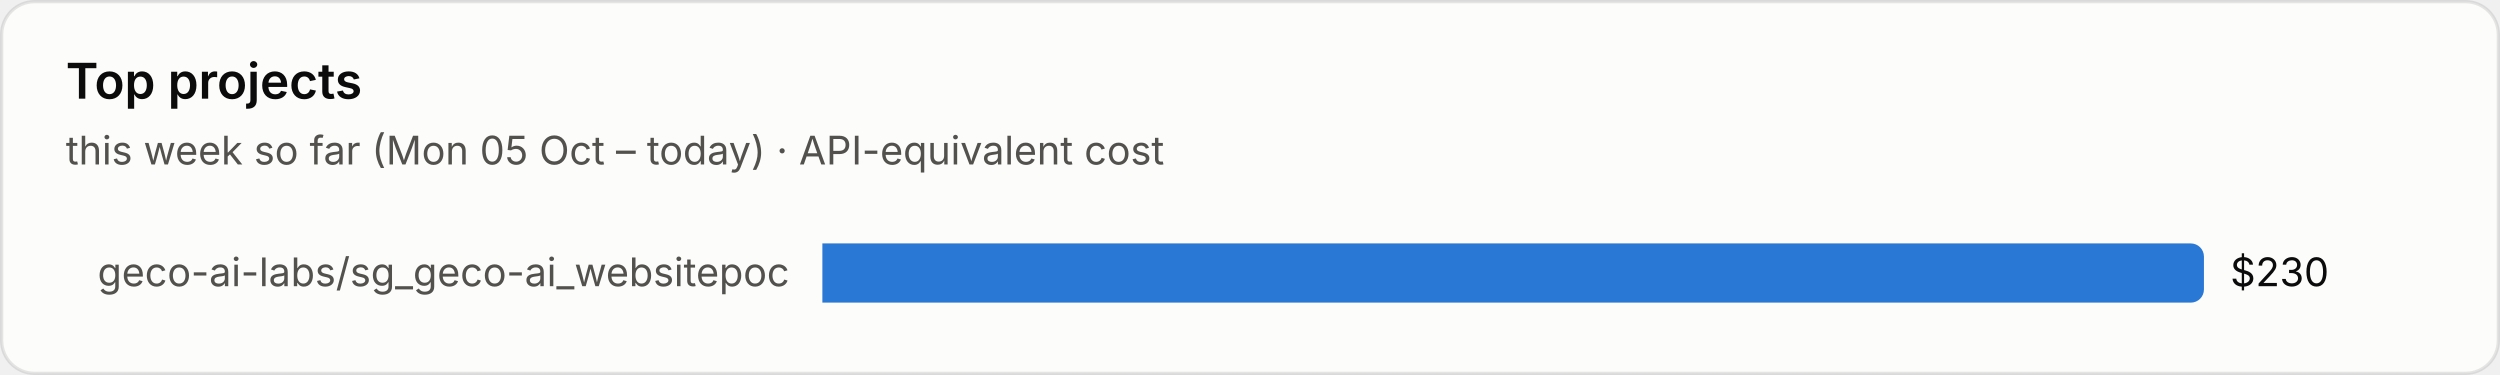
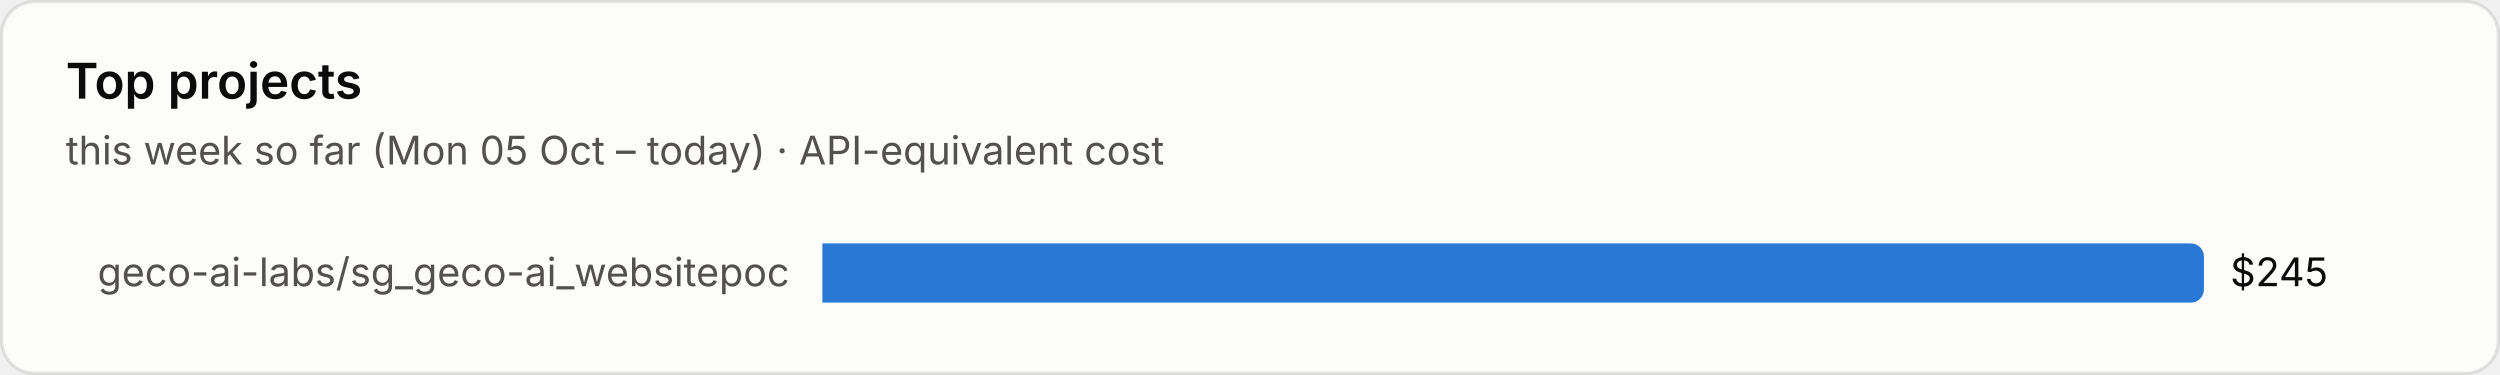
<svg xmlns="http://www.w3.org/2000/svg" viewBox="0 0 760 114" width="760" height="114" role="img" aria-label="Top projects">
  <style>text{font-family:system-ui,-apple-system,"Segoe UI",sans-serif;font-variant-numeric:tabular-nums}.bg{fill:#fcfcfb;stroke:rgba(11,11,11,.10)}.tp{fill:#0b0b0b}.ts{fill:#52514e}.tm{fill:#898781}.grid{stroke:#e1e0d9;stroke-width:1}.base{stroke:#c3c2b7;stroke-width:1}.so{fill:#b5b3ad}.lo{stroke:#b5b3ad}.qe{fill:#f0efec}.ring{stroke:#fcfcfb}.area{fill-opacity:.1}.s0{fill:#2a78d6}.l0{stroke:#2a78d6}.s1{fill:#eb6834}.l1{stroke:#eb6834}.s2{fill:#1baf7a}.l2{stroke:#1baf7a}.s3{fill:#eda100}.l3{stroke:#eda100}.s4{fill:#e87ba4}.l4{stroke:#e87ba4}.s5{fill:#008300}.l5{stroke:#008300}.s6{fill:#4a3aa7}.l6{stroke:#4a3aa7}.s7{fill:#e34948}.l7{stroke:#e34948}.q0{fill:#cde2fb}.q1{fill:#9ec5f4}.q2{fill:#6da7ec}.q3{fill:#3987e5}.q4{fill:#256abf}.q5{fill:#184f95}.q6{fill:#0d366b}.r0{fill:#f8d4d4}.r1{fill:#ec8f8f}.r2{fill:#c42f2f}.a0{fill:#fbe3e3}.a1{fill:#f5b8b8}.a2{fill:#ec8f8f}.a3{fill:#d65252}.a4{fill:#a82525}.tq0{fill:#0b0b0b}.tq1{fill:#0b0b0b}.tq2{fill:#0b0b0b}.tq3{fill:#ffffff}.tq4{fill:#ffffff}.tq5{fill:#ffffff}.tq6{fill:#ffffff}.tr0{fill:#0b0b0b}.tr1{fill:#0b0b0b}.tr2{fill:#ffffff}.ta0{fill:#0b0b0b}.ta1{fill:#0b0b0b}.ta2{fill:#0b0b0b}.ta3{fill:#ffffff}.ta4{fill:#ffffff}.tw{fill:#ffffff}@media (prefers-color-scheme:dark){.bg{fill:#1a1a19;stroke:rgba(255,255,255,.10)}.tp{fill:#fff}.ts{fill:#c3c2b7}.tm{fill:#898781}.grid{stroke:#2c2c2a}.base{stroke:#383835}.so{fill:#5c5b57}.lo{stroke:#5c5b57}.qe{fill:#262624}.ring{stroke:#1a1a19}.s0{fill:#3987e5}.l0{stroke:#3987e5}.s1{fill:#d95926}.l1{stroke:#d95926}.s2{fill:#199e70}.l2{stroke:#199e70}.s3{fill:#c98500}.l3{stroke:#c98500}.s4{fill:#d55181}.l4{stroke:#d55181}.s5{fill:#008300}.l5{stroke:#008300}.s6{fill:#9085e9}.l6{stroke:#9085e9}.s7{fill:#e66767}.l7{stroke:#e66767}.q0{fill:#16263a}.q1{fill:#123a66}.q2{fill:#184f95}.q3{fill:#256abf}.q4{fill:#3987e5}.q5{fill:#6da7ec}.q6{fill:#b7d3f6}.r0{fill:#4a2023}.r1{fill:#8c2c2f}.r2{fill:#e25555}.a0{fill:#3a1a1c}.a1{fill:#5e2427}.a2{fill:#8c2c2f}.a3{fill:#c43c3f}.a4{fill:#f07070}.tq0{fill:#ffffff}.tq1{fill:#ffffff}.tq2{fill:#ffffff}.tq3{fill:#ffffff}.tq4{fill:#ffffff}.tq5{fill:#0b0b0b}.tq6{fill:#0b0b0b}.tr0{fill:#ffffff}.tr1{fill:#ffffff}.tr2{fill:#ffffff}.ta0{fill:#ffffff}.ta1{fill:#ffffff}.ta2{fill:#ffffff}.ta3{fill:#ffffff}.ta4{fill:#0b0b0b}.tw{fill:#ffffff}}</style>
  <rect class="bg" x=".5" y=".5" width="759" height="113" rx="10" />
  <text class="tp" x="20" y="30" font-size="15" font-weight="600">Top projects</text>
  <text class="ts" x="20" y="50" font-size="12">this week so far (Mon 05 Oct – today) · API-equivalent cost</text>
  <text class="ts" x="240" y="87.0" font-size="12" text-anchor="end">geco-ai-labs/sg_geco-ai_websitepoc</text>
  <path class="s0" d="M250 74h416.0a4 4 0 0 1 4 4v10a4 4 0 0 1-4 4h-416.0z" />
-   <text class="tp" x="678.0" y="87.0" font-size="12">$230</text>
+   <text class="tp" x="678.0" y="87.0" font-size="12">$245</text>
</svg>
